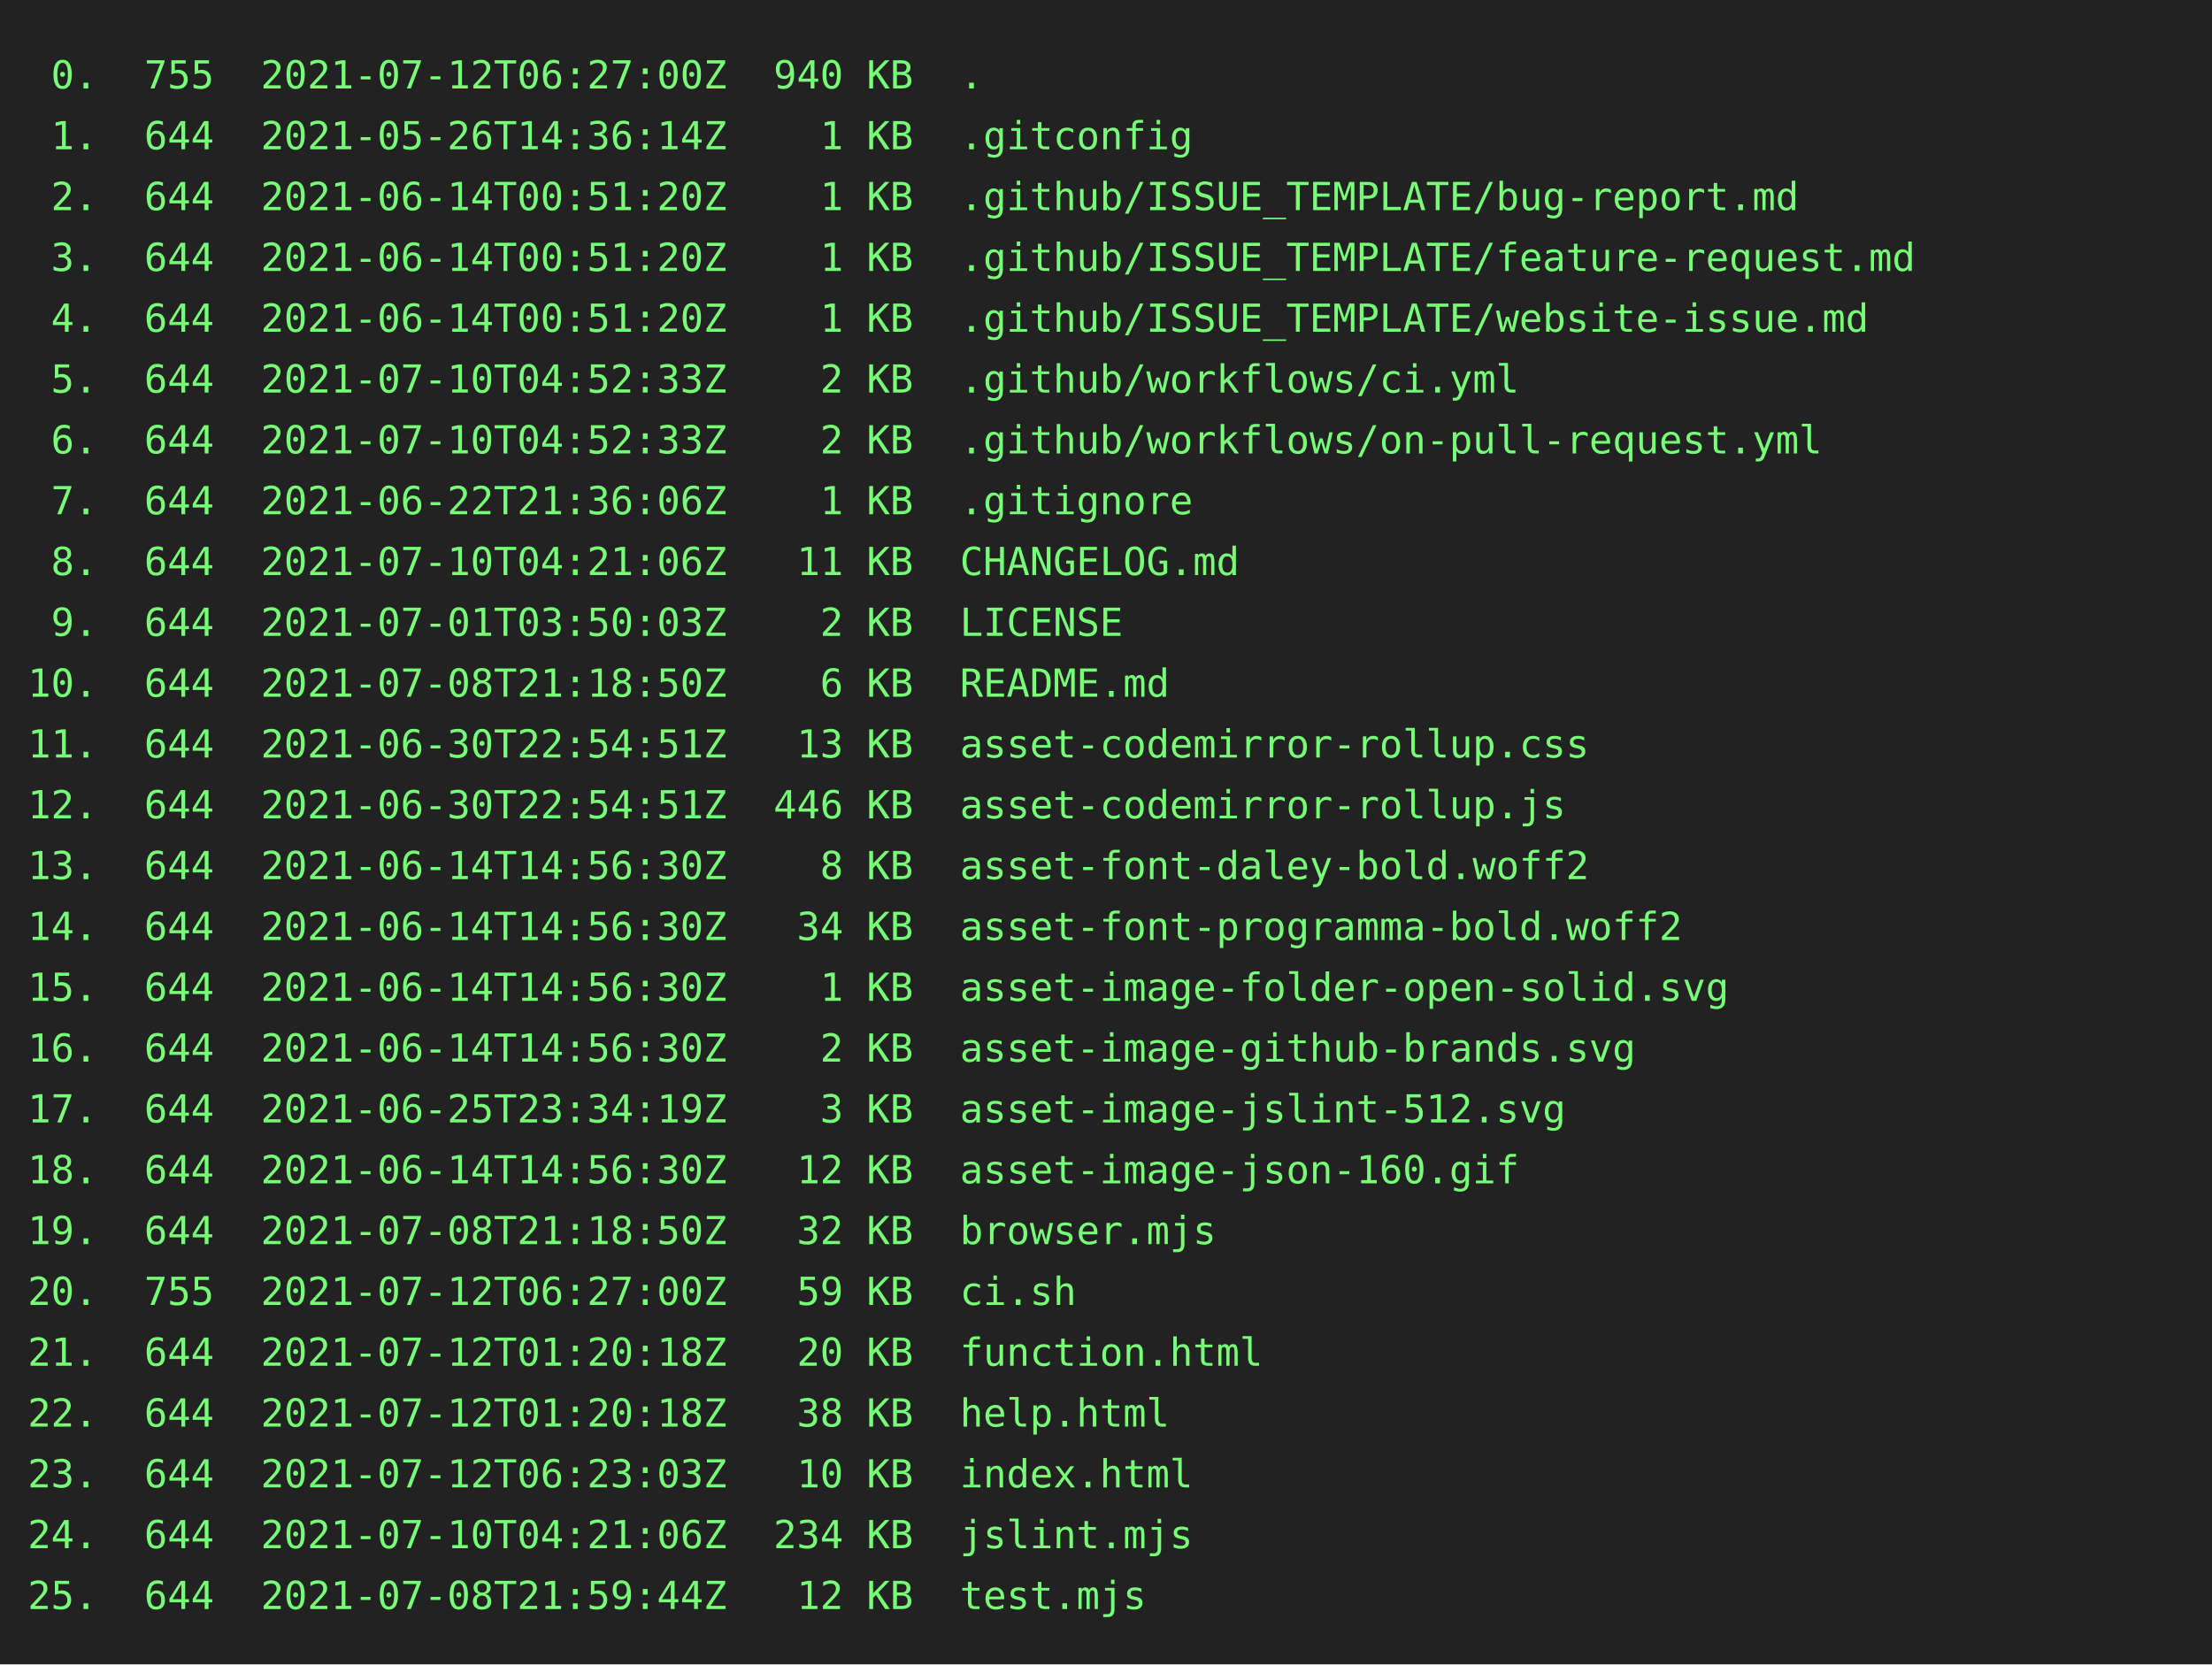
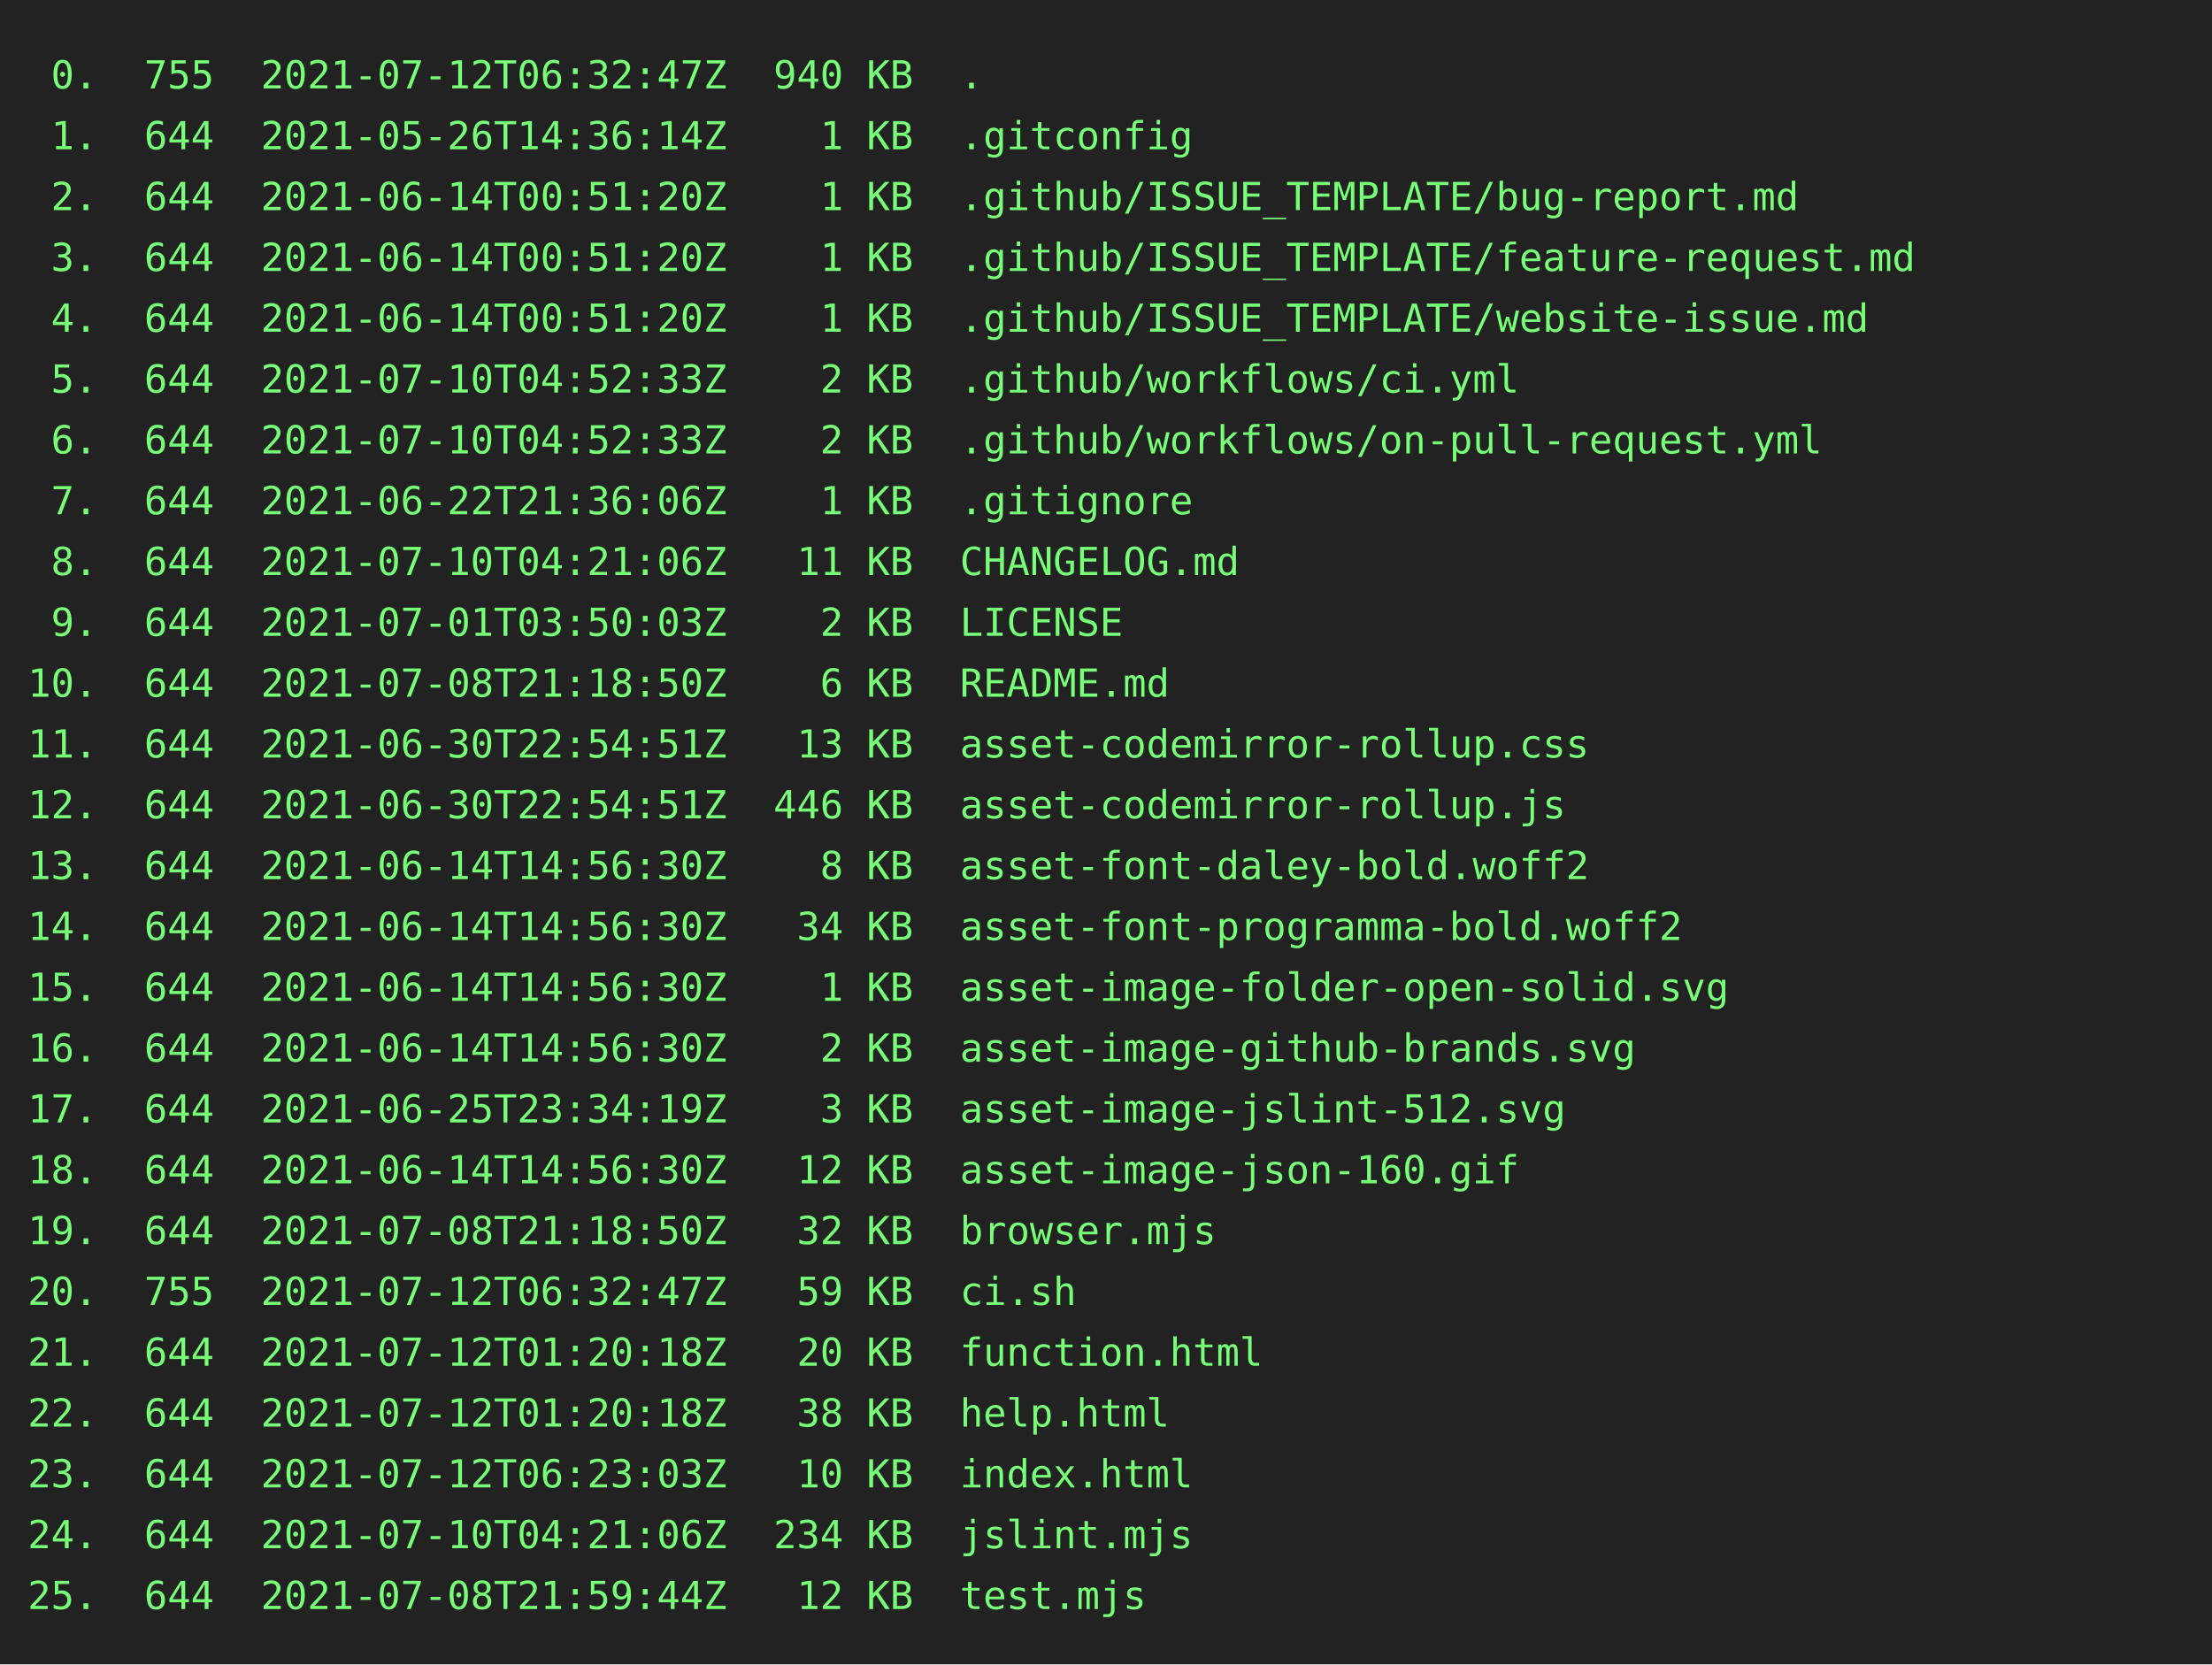
<svg xmlns="http://www.w3.org/2000/svg" height="602" width="800">
  <rect height="602" fill="#222" width="800" />
  <text fill="#7f7" font-family="consolas, menlo, monospace" font-size="14" xml:space="preserve">
-     <tspan lengthAdjust="spacingAndGlyphs" textLength="768" x="10" y="32"> 0.  755  2021-07-12T06:27:00Z  940 KB  .                                                        </tspan>
+     <tspan lengthAdjust="spacingAndGlyphs" textLength="768" x="10" y="32"> 0.  755  2021-07-12T06:32:47Z  940 KB  .                                                        </tspan>
    <tspan lengthAdjust="spacingAndGlyphs" textLength="768" x="10" y="54"> 1.  644  2021-05-26T14:36:14Z    1 KB  .gitconfig                                               </tspan>
    <tspan lengthAdjust="spacingAndGlyphs" textLength="768" x="10" y="76"> 2.  644  2021-06-14T00:51:20Z    1 KB  .github/ISSUE_TEMPLATE/bug-report.md                     </tspan>
    <tspan lengthAdjust="spacingAndGlyphs" textLength="768" x="10" y="98"> 3.  644  2021-06-14T00:51:20Z    1 KB  .github/ISSUE_TEMPLATE/feature-request.md                </tspan>
    <tspan lengthAdjust="spacingAndGlyphs" textLength="768" x="10" y="120"> 4.  644  2021-06-14T00:51:20Z    1 KB  .github/ISSUE_TEMPLATE/website-issue.md                  </tspan>
    <tspan lengthAdjust="spacingAndGlyphs" textLength="768" x="10" y="142"> 5.  644  2021-07-10T04:52:33Z    2 KB  .github/workflows/ci.yml                                 </tspan>
    <tspan lengthAdjust="spacingAndGlyphs" textLength="768" x="10" y="164"> 6.  644  2021-07-10T04:52:33Z    2 KB  .github/workflows/on-pull-request.yml                    </tspan>
    <tspan lengthAdjust="spacingAndGlyphs" textLength="768" x="10" y="186"> 7.  644  2021-06-22T21:36:06Z    1 KB  .gitignore                                               </tspan>
    <tspan lengthAdjust="spacingAndGlyphs" textLength="768" x="10" y="208"> 8.  644  2021-07-10T04:21:06Z   11 KB  CHANGELOG.md                                             </tspan>
    <tspan lengthAdjust="spacingAndGlyphs" textLength="768" x="10" y="230"> 9.  644  2021-07-01T03:50:03Z    2 KB  LICENSE                                                  </tspan>
    <tspan lengthAdjust="spacingAndGlyphs" textLength="768" x="10" y="252">10.  644  2021-07-08T21:18:50Z    6 KB  README.md                                                </tspan>
    <tspan lengthAdjust="spacingAndGlyphs" textLength="768" x="10" y="274">11.  644  2021-06-30T22:54:51Z   13 KB  asset-codemirror-rollup.css                              </tspan>
    <tspan lengthAdjust="spacingAndGlyphs" textLength="768" x="10" y="296">12.  644  2021-06-30T22:54:51Z  446 KB  asset-codemirror-rollup.js                               </tspan>
    <tspan lengthAdjust="spacingAndGlyphs" textLength="768" x="10" y="318">13.  644  2021-06-14T14:56:30Z    8 KB  asset-font-daley-bold.woff2                              </tspan>
    <tspan lengthAdjust="spacingAndGlyphs" textLength="768" x="10" y="340">14.  644  2021-06-14T14:56:30Z   34 KB  asset-font-programma-bold.woff2                          </tspan>
    <tspan lengthAdjust="spacingAndGlyphs" textLength="768" x="10" y="362">15.  644  2021-06-14T14:56:30Z    1 KB  asset-image-folder-open-solid.svg                        </tspan>
    <tspan lengthAdjust="spacingAndGlyphs" textLength="768" x="10" y="384">16.  644  2021-06-14T14:56:30Z    2 KB  asset-image-github-brands.svg                            </tspan>
    <tspan lengthAdjust="spacingAndGlyphs" textLength="768" x="10" y="406">17.  644  2021-06-25T23:34:19Z    3 KB  asset-image-jslint-512.svg                               </tspan>
    <tspan lengthAdjust="spacingAndGlyphs" textLength="768" x="10" y="428">18.  644  2021-06-14T14:56:30Z   12 KB  asset-image-json-160.gif                                 </tspan>
    <tspan lengthAdjust="spacingAndGlyphs" textLength="768" x="10" y="450">19.  644  2021-07-08T21:18:50Z   32 KB  browser.mjs                                              </tspan>
-     <tspan lengthAdjust="spacingAndGlyphs" textLength="768" x="10" y="472">20.  755  2021-07-12T06:27:00Z   59 KB  ci.sh                                                    </tspan>
+     <tspan lengthAdjust="spacingAndGlyphs" textLength="768" x="10" y="472">20.  755  2021-07-12T06:32:47Z   59 KB  ci.sh                                                    </tspan>
    <tspan lengthAdjust="spacingAndGlyphs" textLength="768" x="10" y="494">21.  644  2021-07-12T01:20:18Z   20 KB  function.html                                            </tspan>
    <tspan lengthAdjust="spacingAndGlyphs" textLength="768" x="10" y="516">22.  644  2021-07-12T01:20:18Z   38 KB  help.html                                                </tspan>
    <tspan lengthAdjust="spacingAndGlyphs" textLength="768" x="10" y="538">23.  644  2021-07-12T06:23:03Z   10 KB  index.html                                               </tspan>
    <tspan lengthAdjust="spacingAndGlyphs" textLength="768" x="10" y="560">24.  644  2021-07-10T04:21:06Z  234 KB  jslint.mjs                                               </tspan>
    <tspan lengthAdjust="spacingAndGlyphs" textLength="768" x="10" y="582">25.  644  2021-07-08T21:59:44Z   12 KB  test.mjs                                                 </tspan>
  </text>
</svg>
